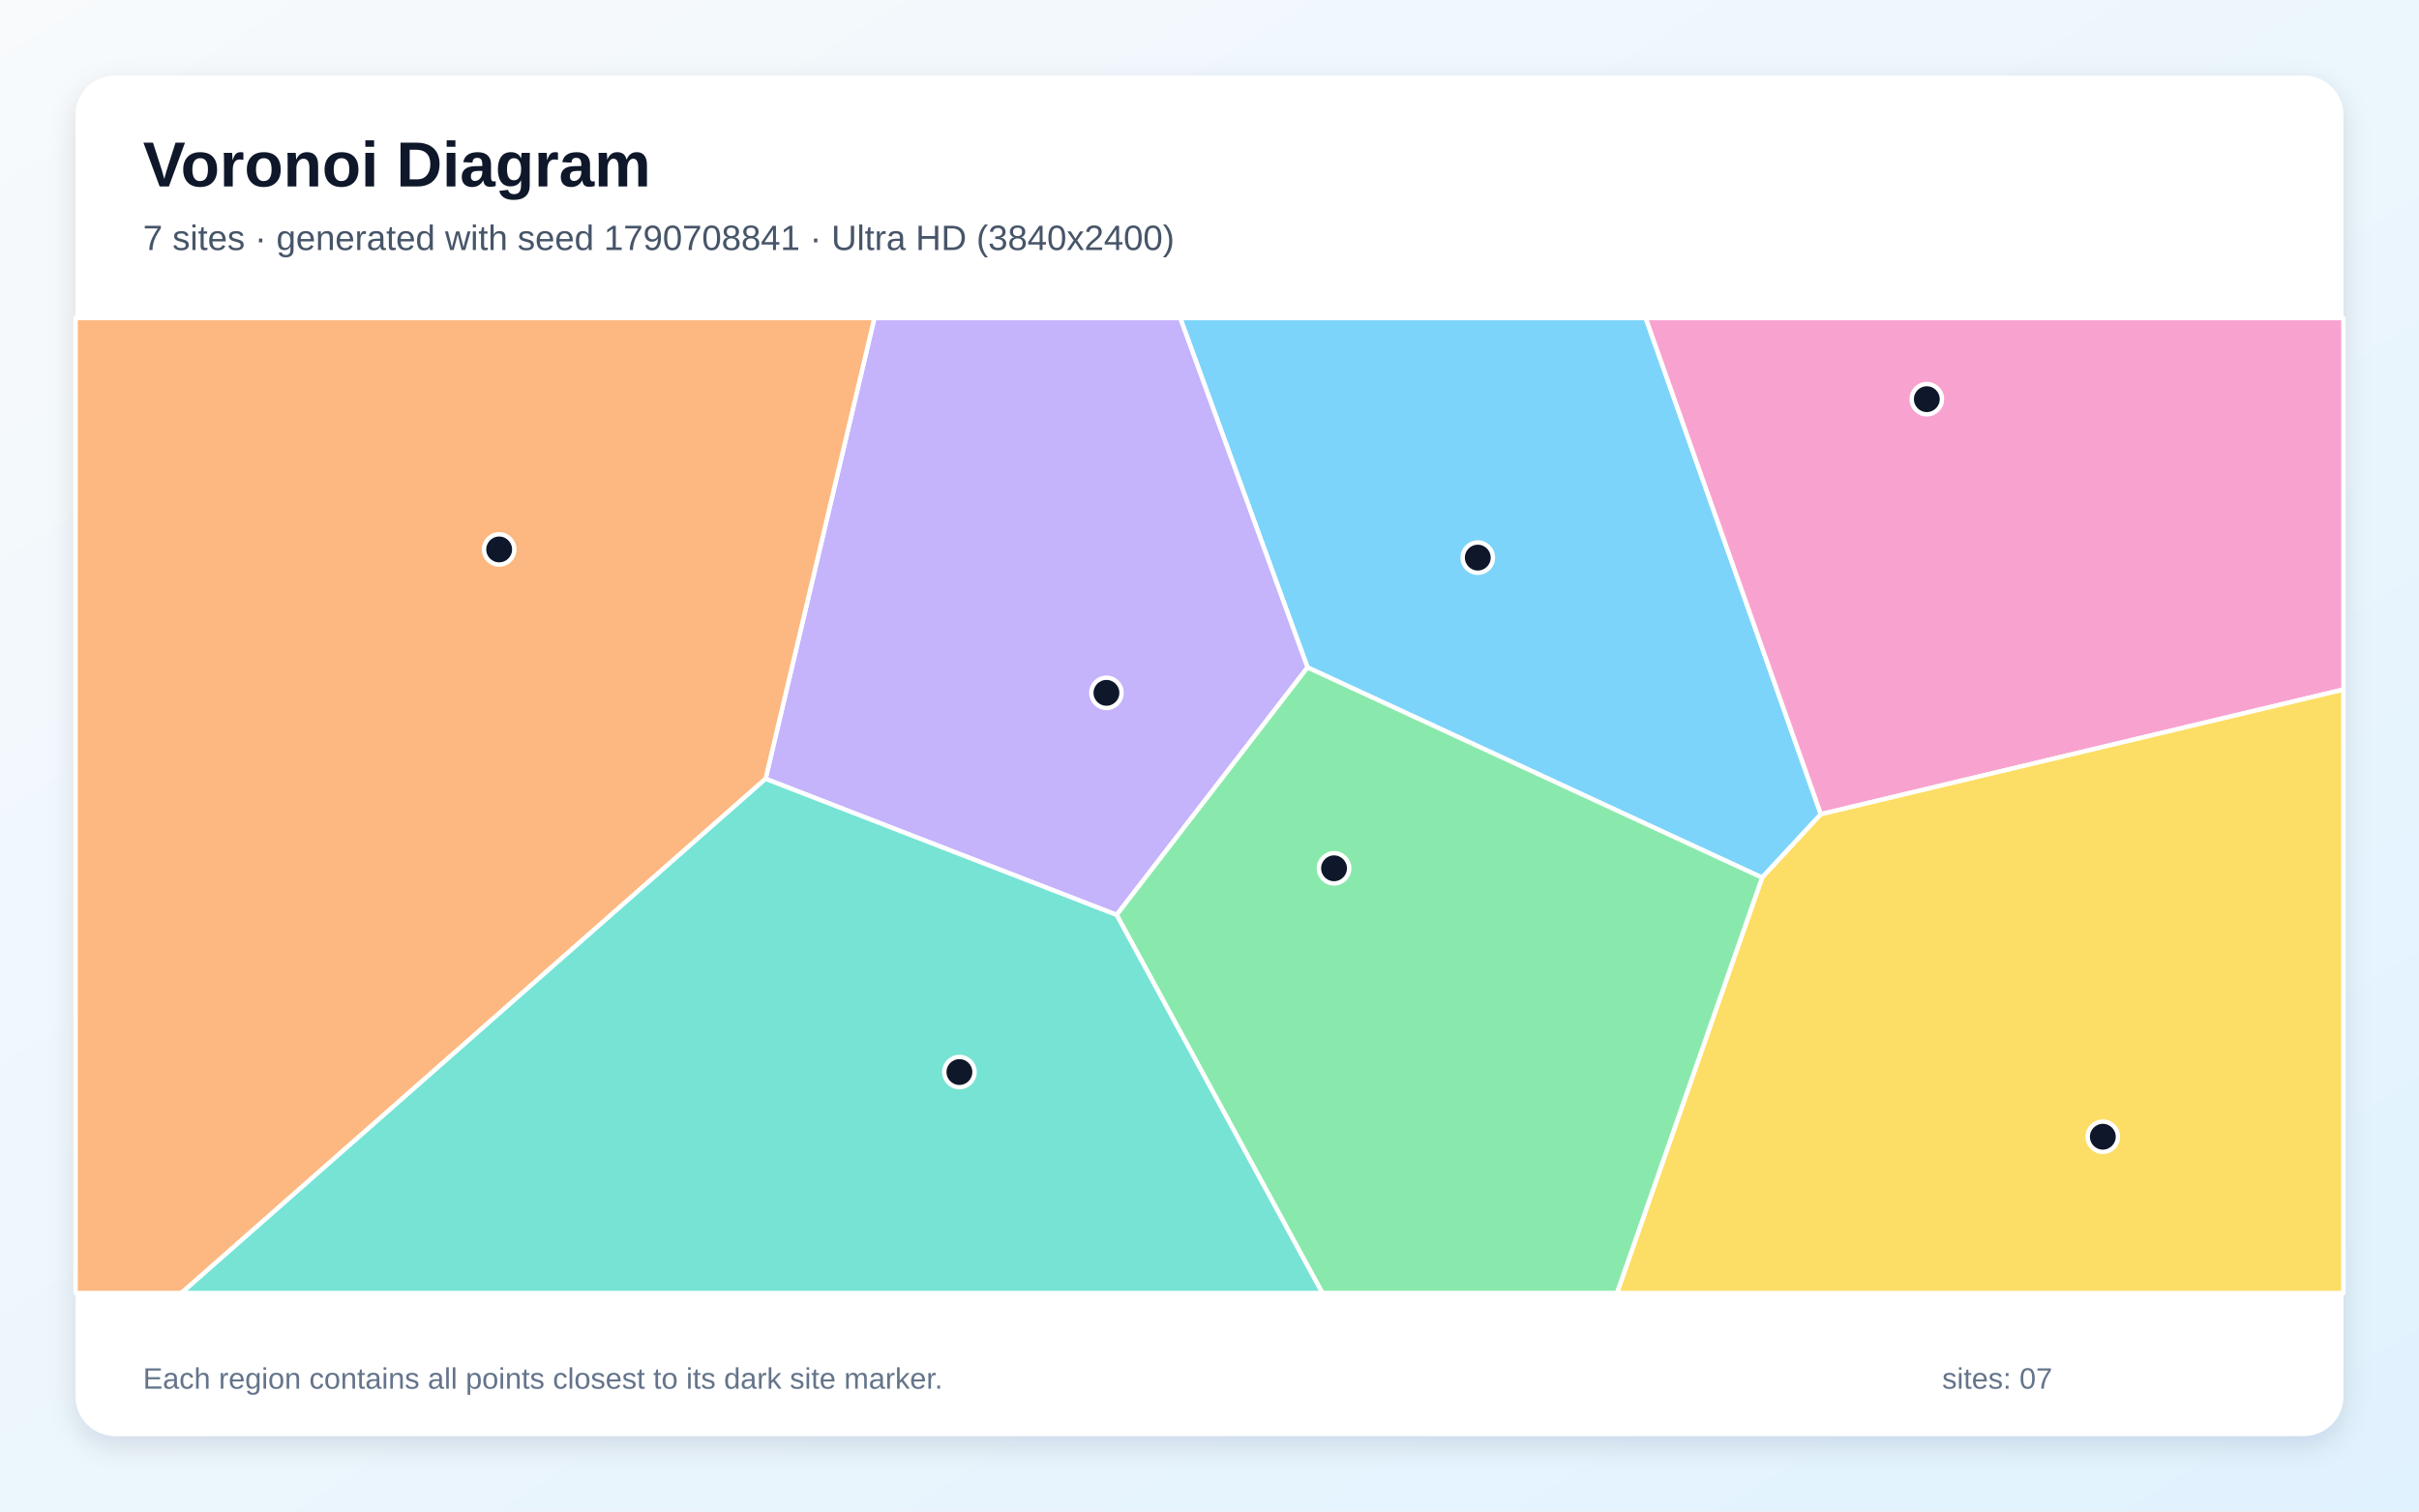
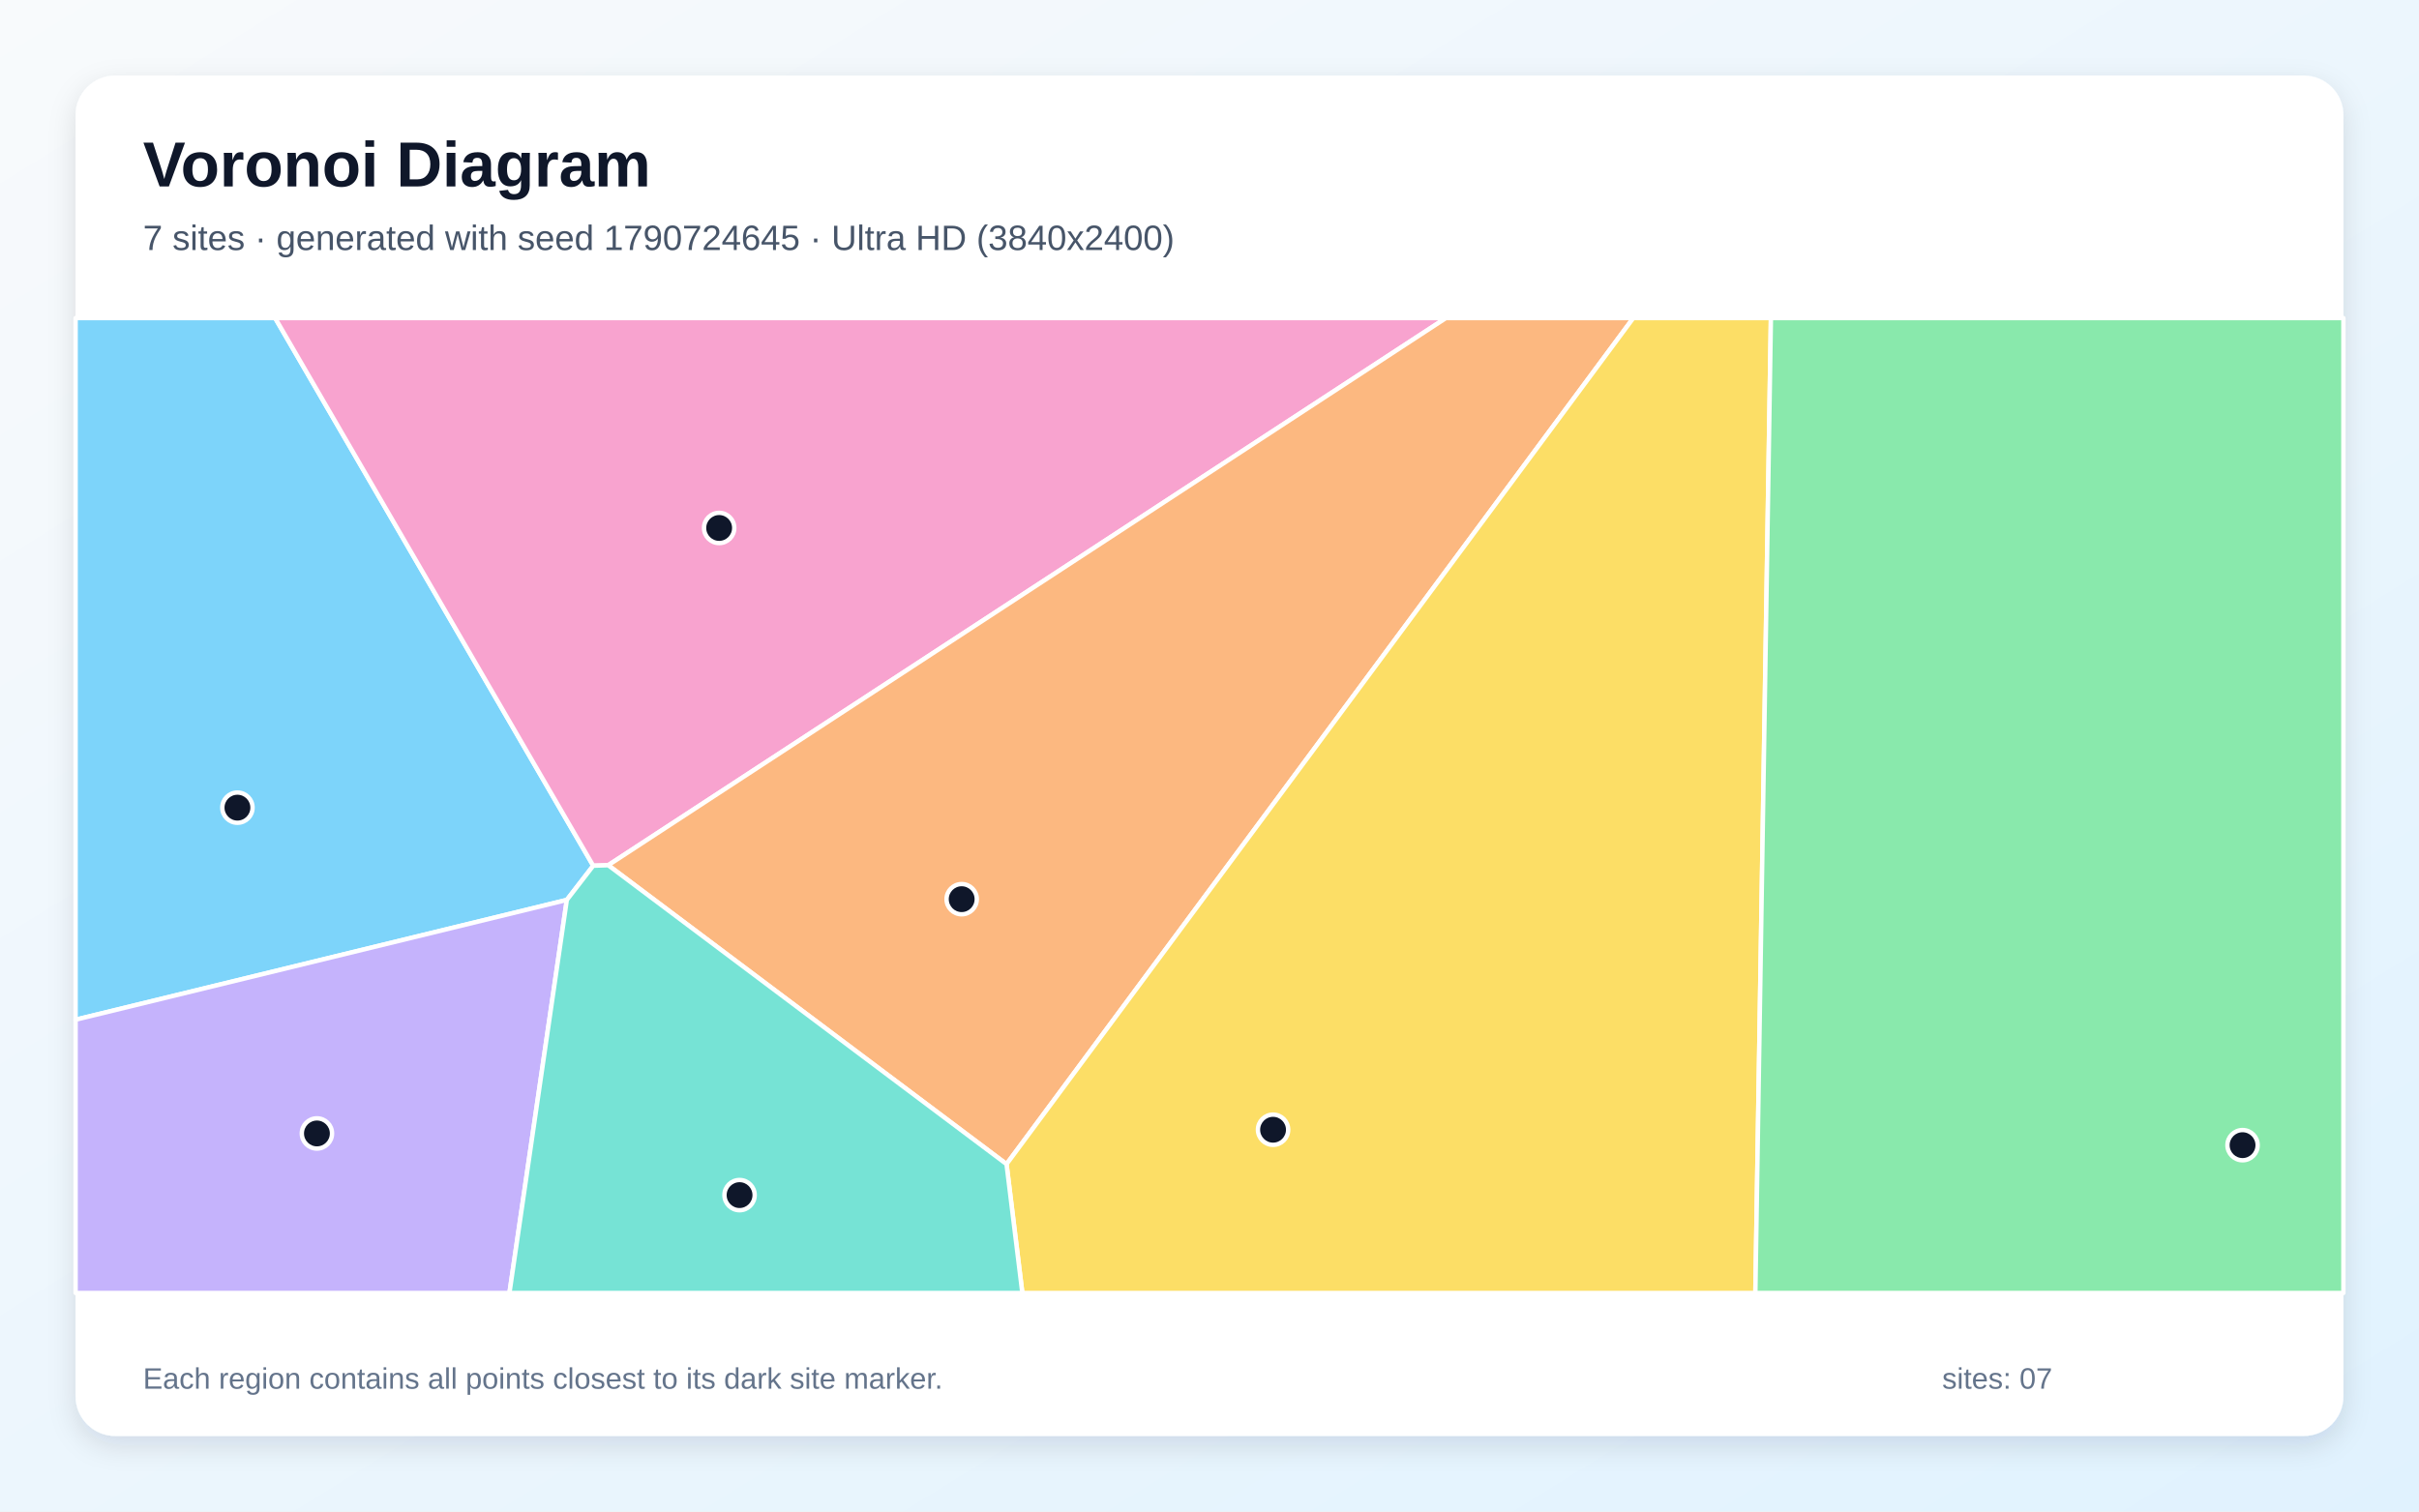
<svg xmlns="http://www.w3.org/2000/svg" width="3840" height="2400" viewBox="0 0 3840 2400" role="img" aria-labelledby="title description">
  <defs>
    <linearGradient id="background" x1="0" y1="0" x2="1" y2="1">
      <stop stop-color="#F8FAFC" />
      <stop offset="1" stop-color="#E0F2FE" />
    </linearGradient>
    <filter id="shadow" x="-5%" y="-5%" width="110%" height="110%">
      <feDropShadow dx="0" dy="15" stdDeviation="22" flood-color="#0F172A" flood-opacity=".12" />
    </filter>
  </defs>
  <rect width="3840" height="2400" fill="url(#background)" />
  <rect x="120" y="120" width="3600" height="2160" rx="63" fill="#FFFFFF" filter="url(#shadow)" />
  <g font-family="Arial, sans-serif">
    <text x="227" y="296" font-size="101" font-weight="700" fill="#0F172A">Voronoi Diagram</text>
-     <text x="227" y="397" font-size="56" fill="#475569">7 sites · generated with seed 1790708841 · Ultra HD (3840x2400)</text>
+     <text x="227" y="397" font-size="56" fill="#475569">7 sites · generated with seed 1790724645 · Ultra HD (3840x2400)</text>
  </g>
  <g stroke="#FFFFFF" stroke-width="7" stroke-linejoin="round">
-     <polygon points="2797.2,1393.5 2075.6,1059.8 1873.5,505.0 2612.5,505.0 2890.5,1292.8" fill="#38BDF8" fill-opacity="0.65" />
-     <polygon points="1215.3,1236.6 1388.0,505.0 1873.5,505.0 2075.6,1059.8 1772.6,1452.7" fill="#A78BFA" fill-opacity="0.65" />
-     <polygon points="2890.5,1292.8 2612.5,505.0 3720.0,505.0 3720.0,1094.9" fill="#F472B6" fill-opacity="0.65" />
-     <polygon points="120.0,505.0 1388.0,505.0 1215.3,1236.6 288.1,2053.0 120.0,2053.0" fill="#FB923C" fill-opacity="0.65" />
-     <polygon points="2797.2,1393.5 2890.5,1292.8 3720.0,1094.9 3720.0,2053.0 2566.8,2053.0" fill="#FACC15" fill-opacity="0.65" />
-     <polygon points="1772.6,1452.7 2075.6,1059.8 2797.2,1393.5 2566.8,2053.0 2099.1,2053.0" fill="#4ADE80" fill-opacity="0.65" />
-     <polygon points="1215.3,1236.6 1772.6,1452.7 2099.1,2053.0 288.1,2053.0" fill="#2DD4BF" fill-opacity="0.65" />
+     <polygon points="941.7,1374.6 899.8,1428.9 120.0,1619.1 120.0,505.0 436.8,505.0" fill="#38BDF8" fill-opacity="0.65" />
+     <polygon points="120.0,1619.1 899.8,1428.9 808.7,2053.0 120.0,2053.0" fill="#A78BFA" fill-opacity="0.65" />
+     <polygon points="965.5,1373.8 941.7,1374.6 436.8,505.0 2295.3,505.0" fill="#F472B6" fill-opacity="0.65" />
+     <polygon points="965.5,1373.8 2295.3,505.0 2592.7,505.0 1597.8,1848.4" fill="#FB923C" fill-opacity="0.65" />
+     <polygon points="1597.8,1848.4 2592.7,505.0 2811.2,505.0 2786.5,2053.0 1622.9,2053.0" fill="#FACC15" fill-opacity="0.65" />
+     <polygon points="2811.2,505.0 3720.0,505.0 3720.0,2053.0 2786.5,2053.0" fill="#4ADE80" fill-opacity="0.65" />
+     <polygon points="899.8,1428.9 941.7,1374.6 965.5,1373.8 1597.8,1848.4 1622.9,2053.0 808.7,2053.0" fill="#2DD4BF" fill-opacity="0.65" />
  </g>
  <g>
-     <circle cx="2345.9" cy="885.4" r="24" fill="#0F172A" stroke="#FFFFFF" stroke-width="7" />
-     <circle cx="1756.4" cy="1100.1" r="24" fill="#0F172A" stroke="#FFFFFF" stroke-width="7" />
-     <circle cx="3058.7" cy="633.8" r="24" fill="#0F172A" stroke="#FFFFFF" stroke-width="7" />
-     <circle cx="792.4" cy="872.4" r="24" fill="#0F172A" stroke="#FFFFFF" stroke-width="7" />
-     <circle cx="3338.1" cy="1804.9" r="24" fill="#0F172A" stroke="#FFFFFF" stroke-width="7" />
-     <circle cx="2117.7" cy="1378.7" r="24" fill="#0F172A" stroke="#FFFFFF" stroke-width="7" />
-     <circle cx="1523.0" cy="1702.2" r="24" fill="#0F172A" stroke="#FFFFFF" stroke-width="7" />
+     <circle cx="376.9" cy="1282.4" r="24" fill="#0F172A" stroke="#FFFFFF" stroke-width="7" />
+     <circle cx="503.1" cy="1799.7" r="24" fill="#0F172A" stroke="#FFFFFF" stroke-width="7" />
+     <circle cx="1141.6" cy="838.3" r="24" fill="#0F172A" stroke="#FFFFFF" stroke-width="7" />
+     <circle cx="1526.6" cy="1427.7" r="24" fill="#0F172A" stroke="#FFFFFF" stroke-width="7" />
+     <circle cx="2020.9" cy="1793.8" r="24" fill="#0F172A" stroke="#FFFFFF" stroke-width="7" />
+     <circle cx="3559.9" cy="1818.3" r="24" fill="#0F172A" stroke="#FFFFFF" stroke-width="7" />
+     <circle cx="1174.0" cy="1897.6" r="24" fill="#0F172A" stroke="#FFFFFF" stroke-width="7" />
  </g>
  <g font-family="Arial, sans-serif" font-size="47" fill="#64748B">
    <text x="227" y="2205">Each region contains all points closest to its dark site marker.</text>
    <text x="3083" y="2205">sites: 07</text>
  </g>
</svg>
